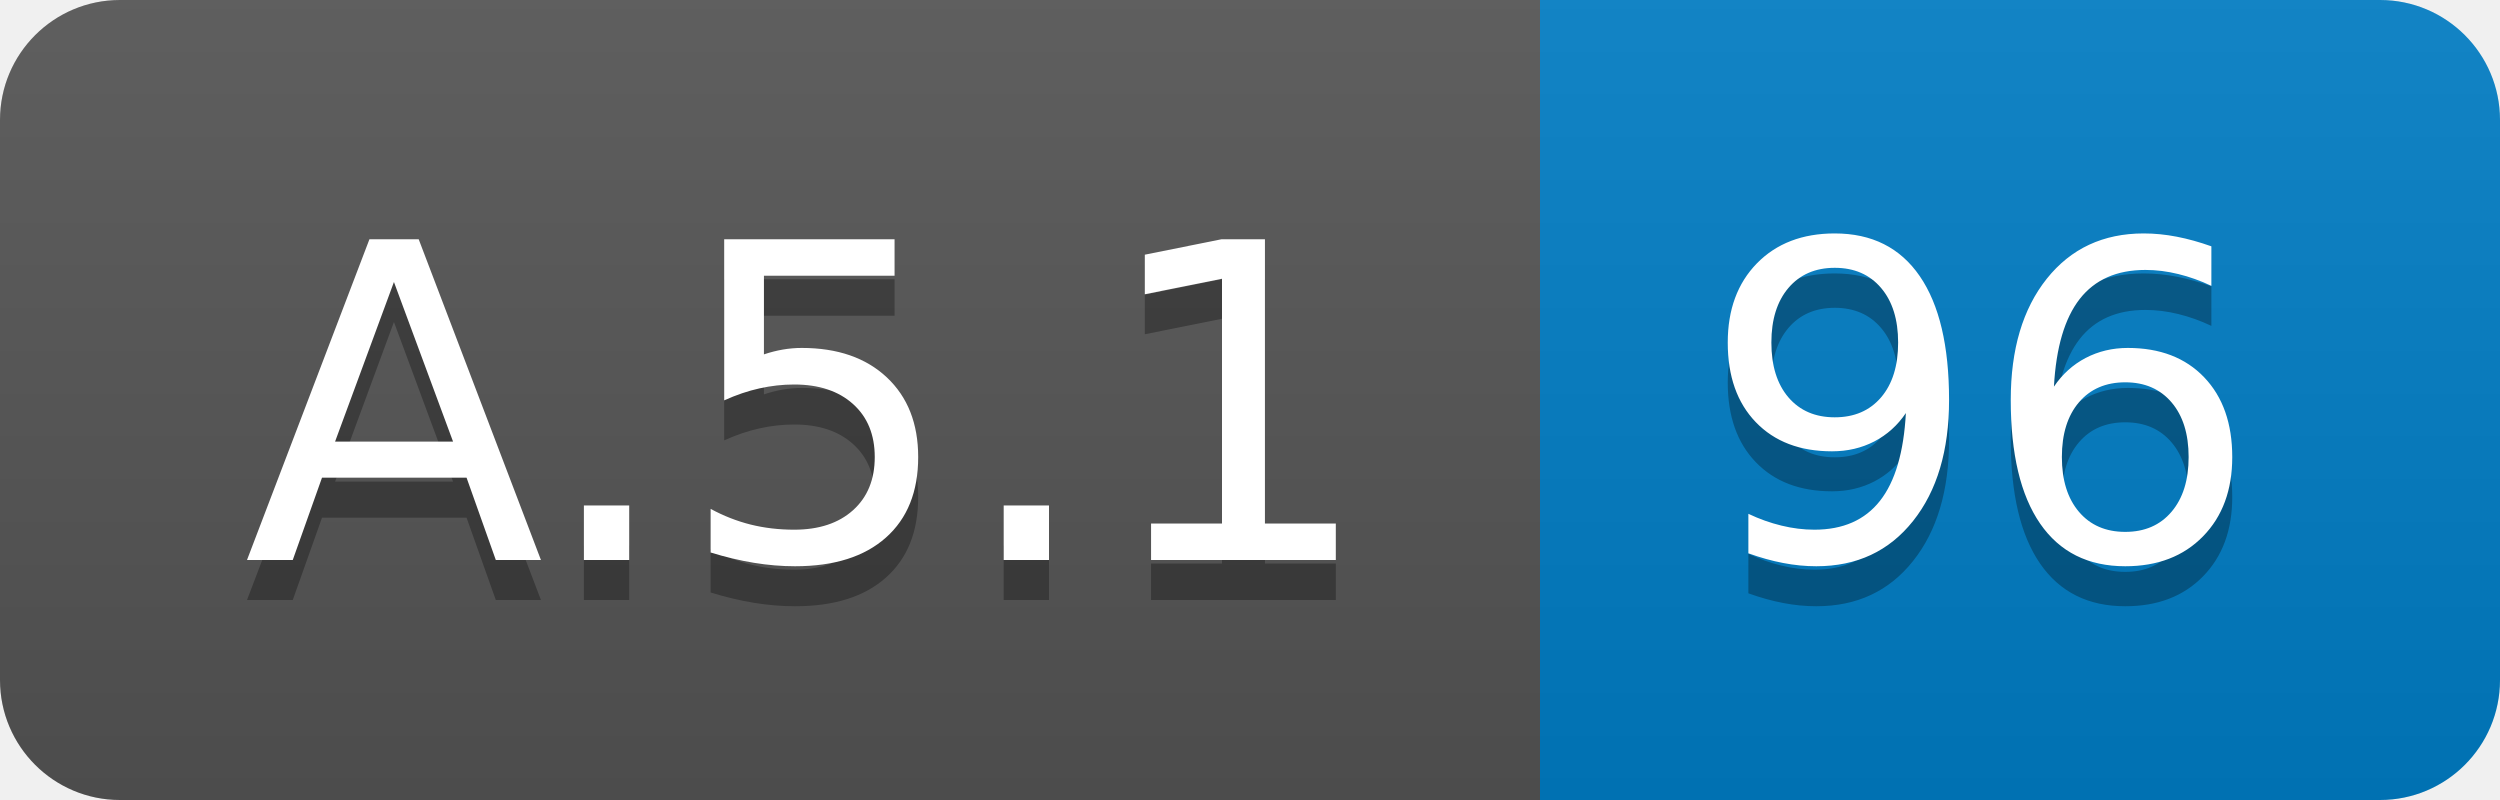
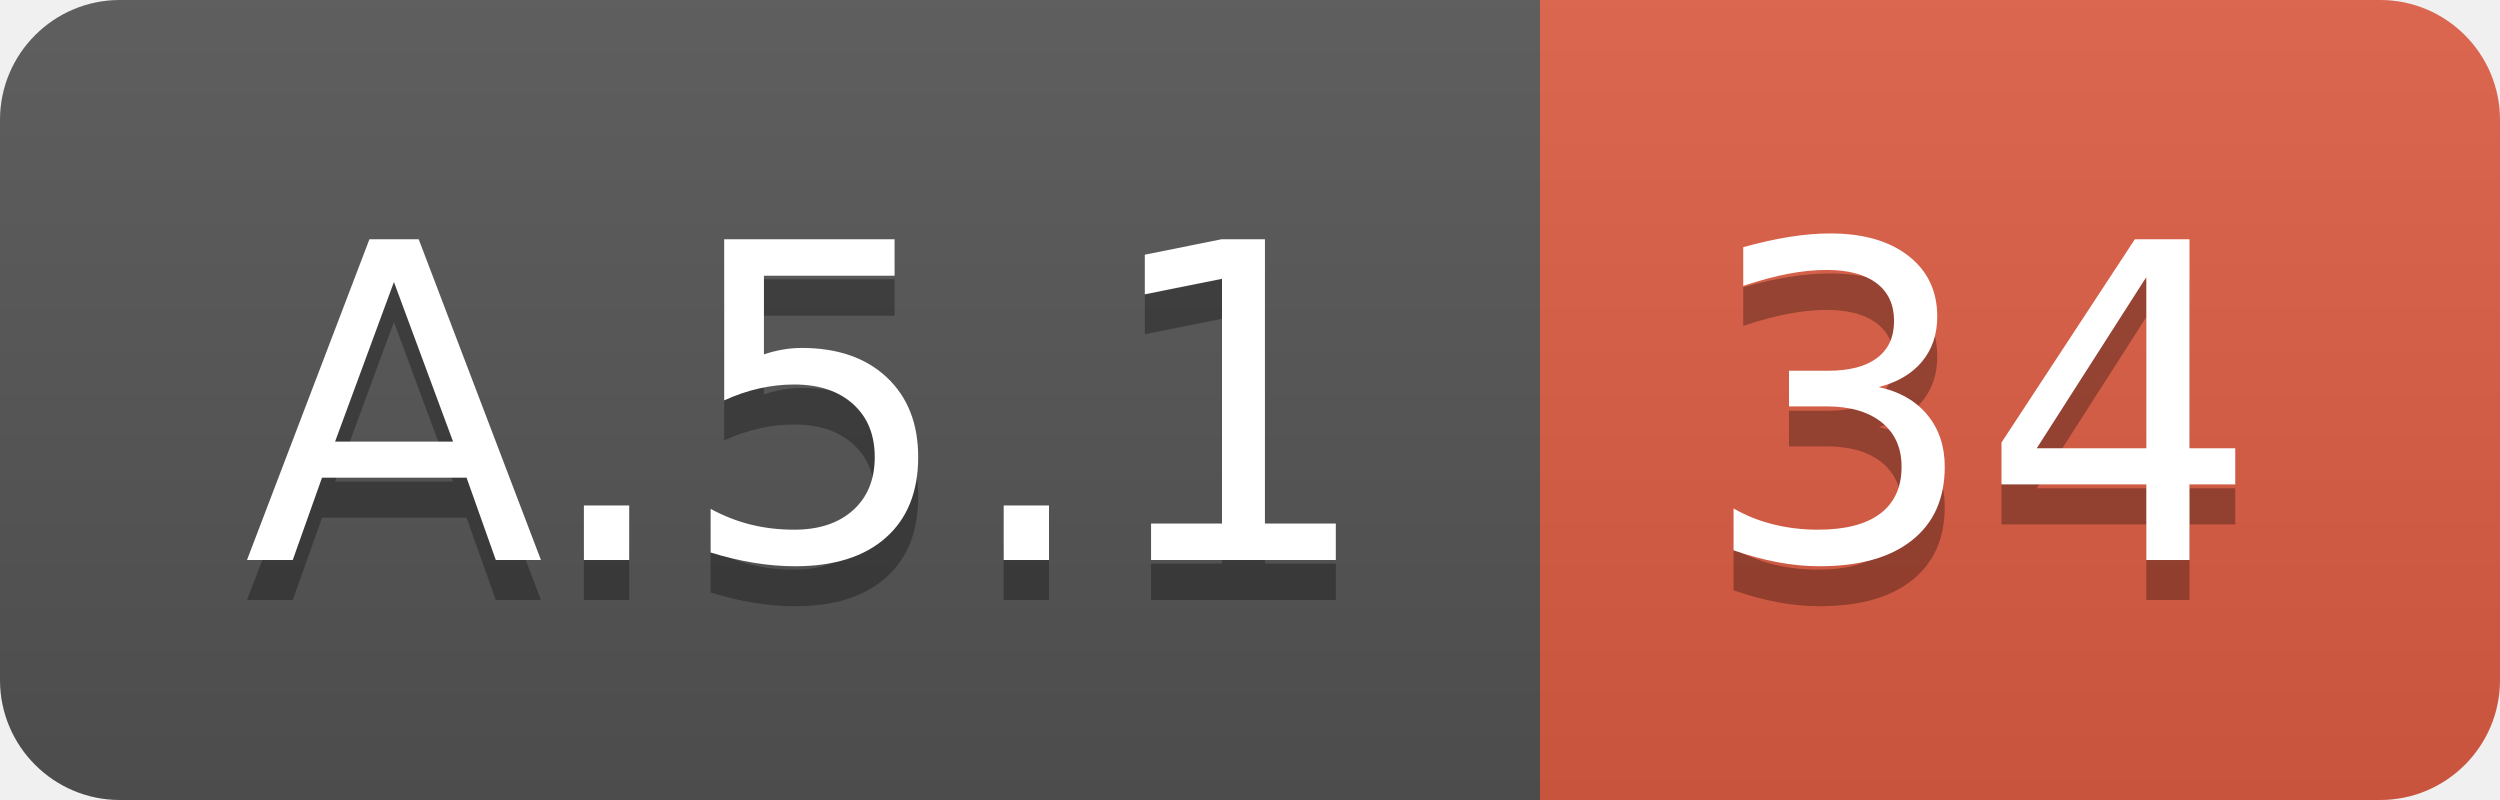
<svg xmlns="http://www.w3.org/2000/svg" width="62.5" height="20">
  <linearGradient id="smooth" x2="0" y2="100%">
    <stop offset="0" stop-color="#bbb" stop-opacity=".1" />
    <stop offset="1" stop-opacity=".1" />
  </linearGradient>
  <clipPath id="round">
    <rect width="62.5" height="20" rx="3" fill="#fff" />
  </clipPath>
  <g clip-path="url(#round)">
    <rect width="38.5" height="20" fill="#555" />
-     <rect x="38.5" width="24.0" height="20" fill="#007ec6" />
+     <rect x="38.5" width="24.0" height="20" fill="#e05d44" />
    <rect width="62.5" height="20" fill="url(#smooth)" />
  </g>
  <g fill="#fff" text-anchor="middle" font-family="DejaVu Sans,Verdana,Geneva,sans-serif" font-size="110">
    <text x="202.5" y="150" fill="#010101" fill-opacity=".3" transform="scale(0.1)" textLength="285.0" lengthAdjust="spacing">A.5.1</text>
    <text x="202.5" y="140" transform="scale(0.1)" textLength="285.0" lengthAdjust="spacing">A.5.1</text>
-     <text x="495.0" y="150" fill="#010101" fill-opacity=".3" transform="scale(0.1)" textLength="140.0" lengthAdjust="spacing">96</text>
-     <text x="495.0" y="140" transform="scale(0.1)" textLength="140.0" lengthAdjust="spacing">96</text>
+     <text x="495.0" y="150" fill="#010101" fill-opacity=".3" transform="scale(0.1)" textLength="140.0" lengthAdjust="spacing">34</text>
+     <text x="495.0" y="140" transform="scale(0.1)" textLength="140.0" lengthAdjust="spacing">34</text>
  </g>
</svg>
